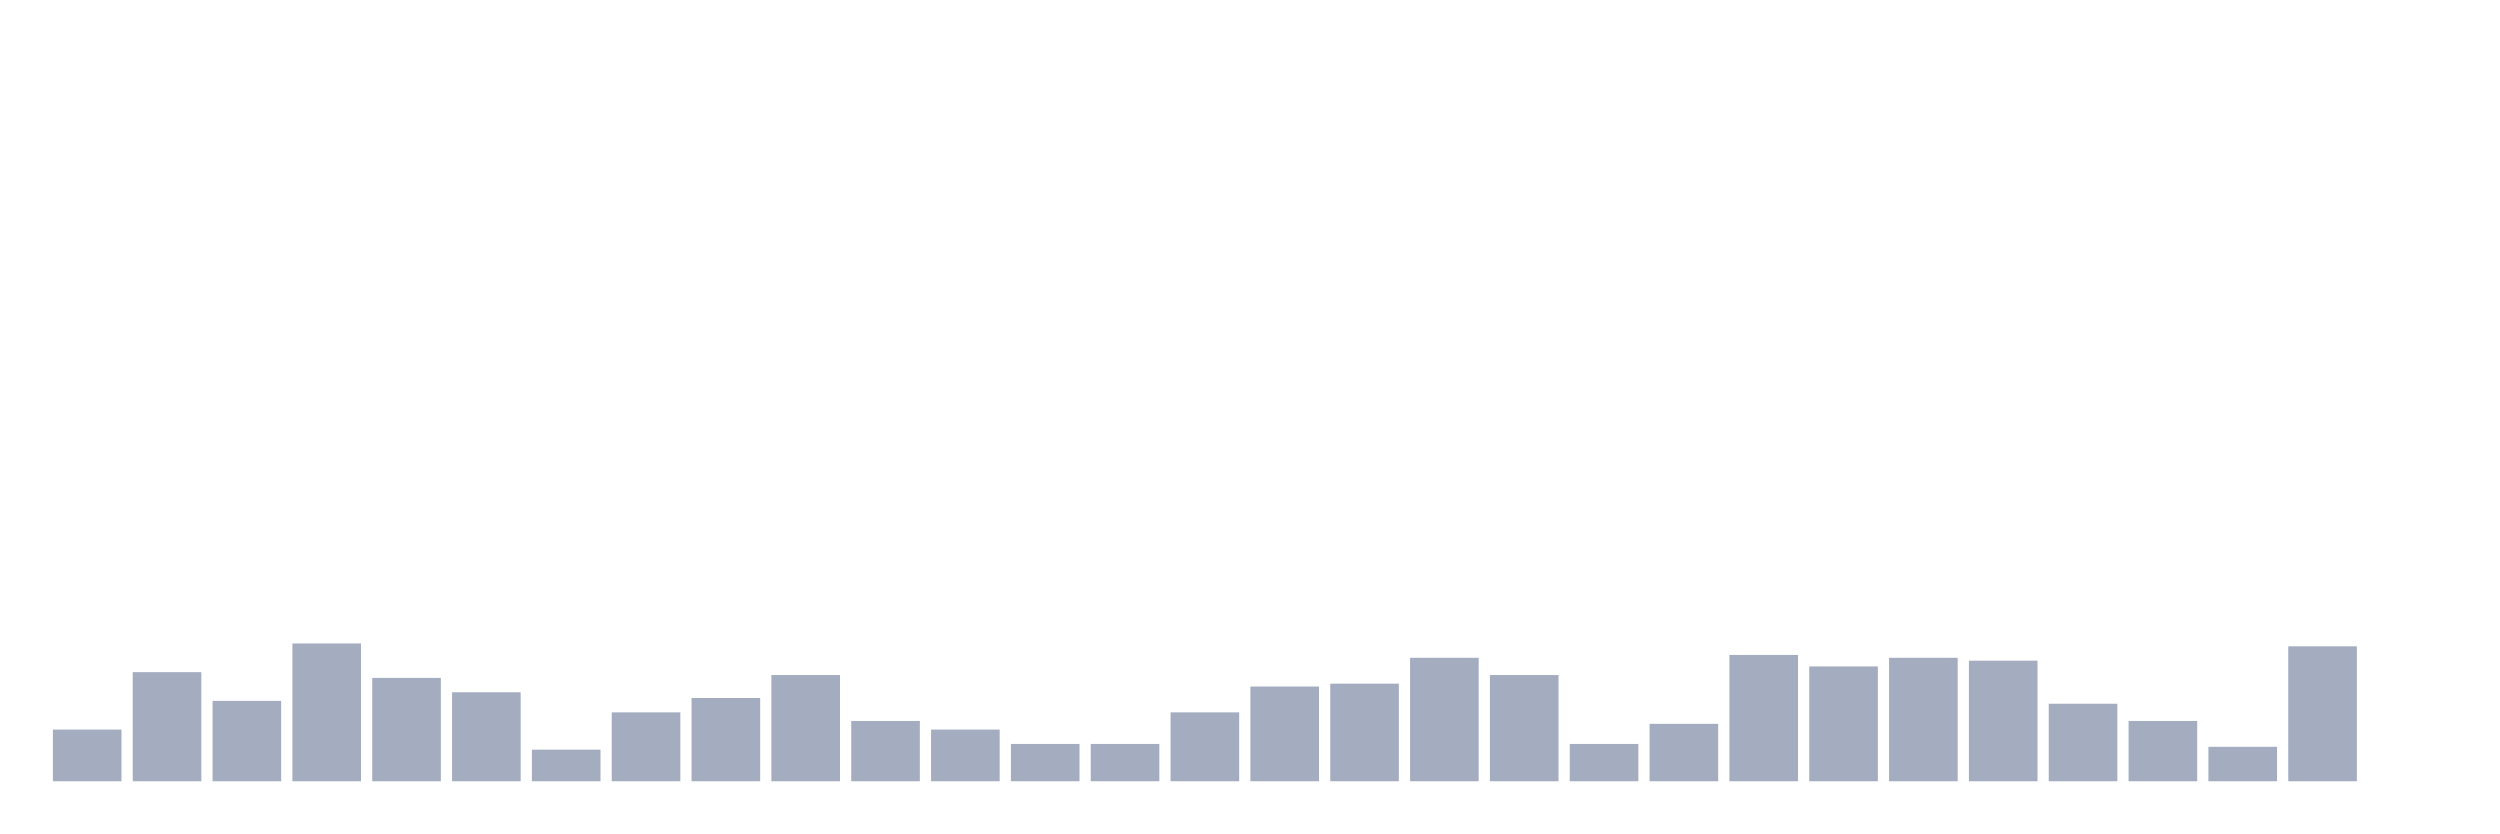
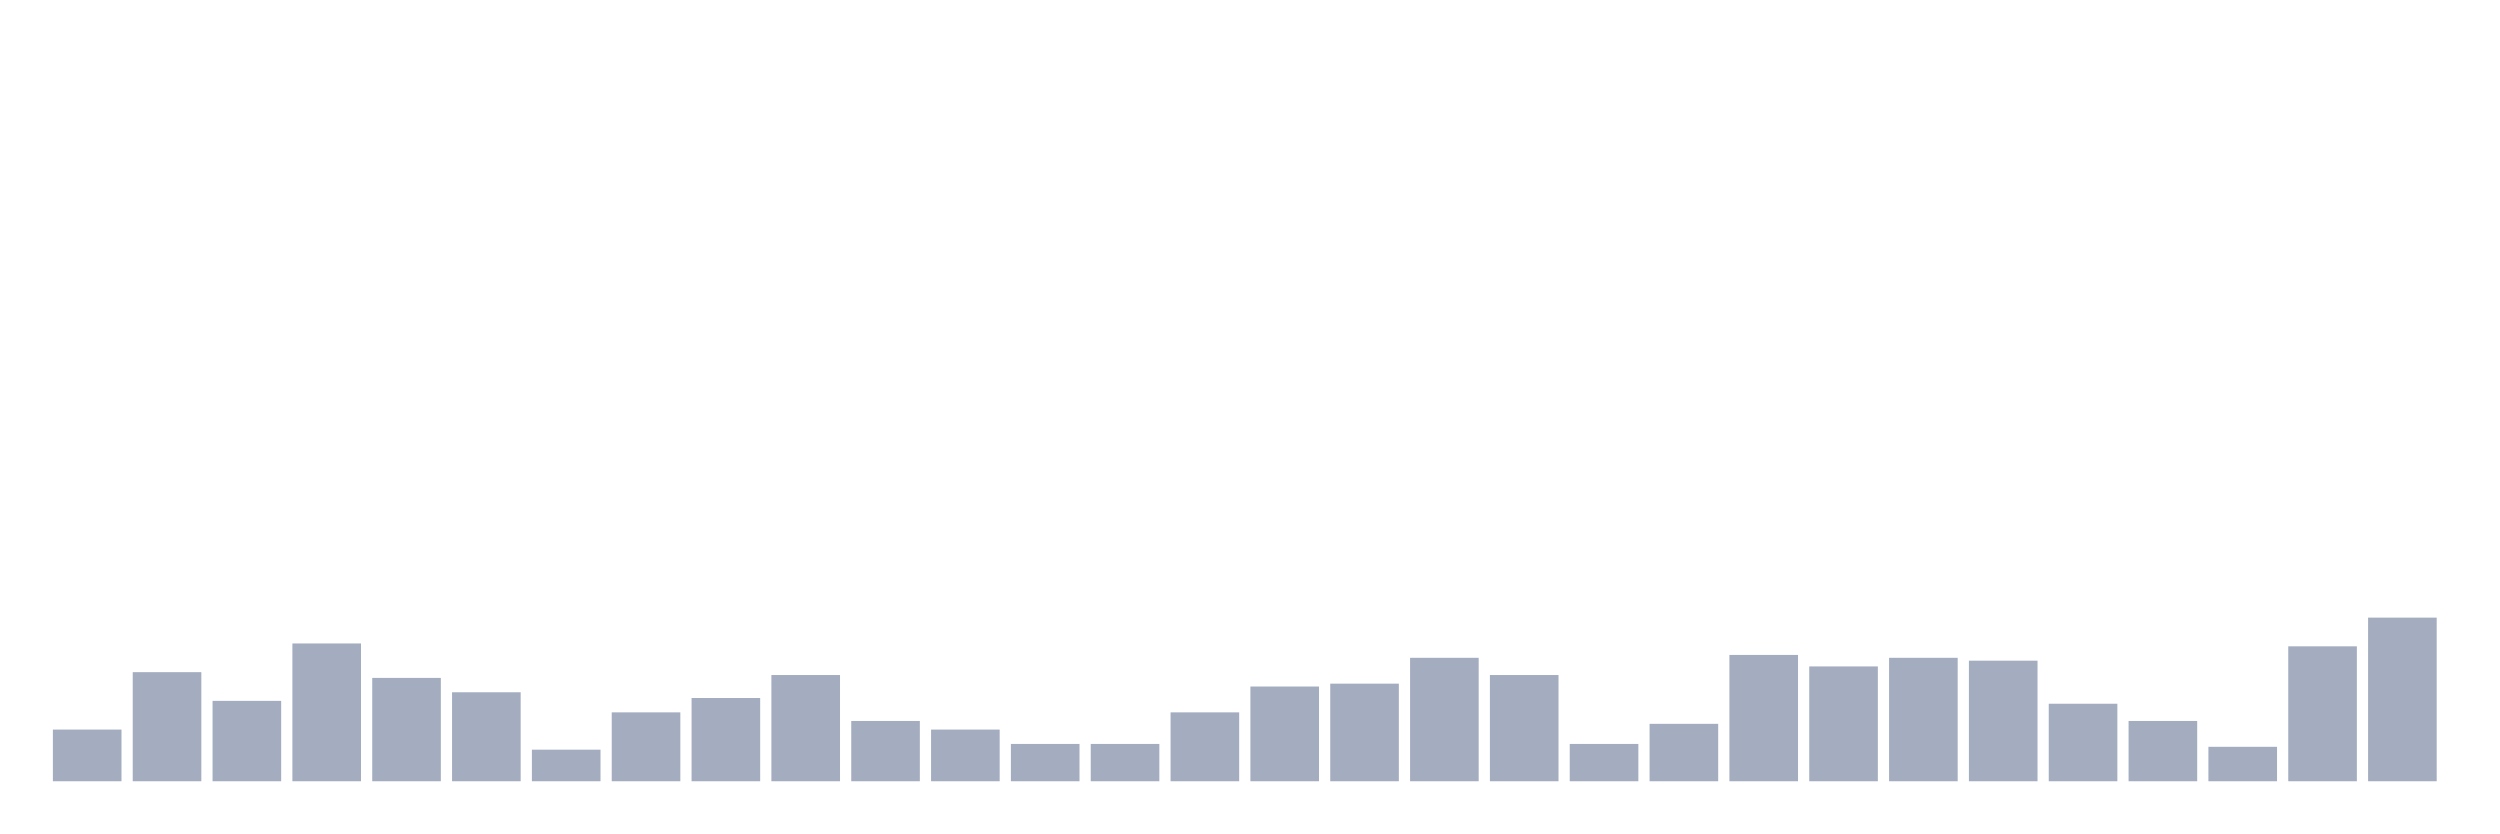
<svg xmlns="http://www.w3.org/2000/svg" viewBox="0 0 480 160">
  <g transform="translate(10,10)">
    <rect class="bar" x="0.153" width="13.175" y="130.079" height="9.921" fill="rgb(164,173,192)" />
    <rect class="bar" x="15.482" width="13.175" y="119.055" height="20.945" fill="rgb(164,173,192)" />
    <rect class="bar" x="30.81" width="13.175" y="124.567" height="15.433" fill="rgb(164,173,192)" />
    <rect class="bar" x="46.138" width="13.175" y="113.543" height="26.457" fill="rgb(164,173,192)" />
    <rect class="bar" x="61.466" width="13.175" y="120.157" height="19.843" fill="rgb(164,173,192)" />
    <rect class="bar" x="76.794" width="13.175" y="122.913" height="17.087" fill="rgb(164,173,192)" />
    <rect class="bar" x="92.123" width="13.175" y="133.937" height="6.063" fill="rgb(164,173,192)" />
    <rect class="bar" x="107.451" width="13.175" y="126.772" height="13.228" fill="rgb(164,173,192)" />
    <rect class="bar" x="122.779" width="13.175" y="124.016" height="15.984" fill="rgb(164,173,192)" />
    <rect class="bar" x="138.107" width="13.175" y="119.606" height="20.394" fill="rgb(164,173,192)" />
    <rect class="bar" x="153.436" width="13.175" y="128.425" height="11.575" fill="rgb(164,173,192)" />
    <rect class="bar" x="168.764" width="13.175" y="130.079" height="9.921" fill="rgb(164,173,192)" />
    <rect class="bar" x="184.092" width="13.175" y="132.835" height="7.165" fill="rgb(164,173,192)" />
    <rect class="bar" x="199.42" width="13.175" y="132.835" height="7.165" fill="rgb(164,173,192)" />
    <rect class="bar" x="214.748" width="13.175" y="126.772" height="13.228" fill="rgb(164,173,192)" />
    <rect class="bar" x="230.077" width="13.175" y="121.811" height="18.189" fill="rgb(164,173,192)" />
    <rect class="bar" x="245.405" width="13.175" y="121.26" height="18.74" fill="rgb(164,173,192)" />
    <rect class="bar" x="260.733" width="13.175" y="116.299" height="23.701" fill="rgb(164,173,192)" />
    <rect class="bar" x="276.061" width="13.175" y="119.606" height="20.394" fill="rgb(164,173,192)" />
    <rect class="bar" x="291.39" width="13.175" y="132.835" height="7.165" fill="rgb(164,173,192)" />
    <rect class="bar" x="306.718" width="13.175" y="128.976" height="11.024" fill="rgb(164,173,192)" />
    <rect class="bar" x="322.046" width="13.175" y="115.748" height="24.252" fill="rgb(164,173,192)" />
    <rect class="bar" x="337.374" width="13.175" y="117.953" height="22.047" fill="rgb(164,173,192)" />
    <rect class="bar" x="352.702" width="13.175" y="116.299" height="23.701" fill="rgb(164,173,192)" />
    <rect class="bar" x="368.031" width="13.175" y="116.85" height="23.15" fill="rgb(164,173,192)" />
    <rect class="bar" x="383.359" width="13.175" y="125.118" height="14.882" fill="rgb(164,173,192)" />
    <rect class="bar" x="398.687" width="13.175" y="128.425" height="11.575" fill="rgb(164,173,192)" />
    <rect class="bar" x="414.015" width="13.175" y="133.386" height="6.614" fill="rgb(164,173,192)" />
    <rect class="bar" x="429.344" width="13.175" y="114.094" height="25.906" fill="rgb(164,173,192)" />
-     <rect class="bar" x="444.672" width="13.175" y="140" height="0" fill="rgb(164,173,192)" />
+     <rect class="bar" x="444.672" width="13.175" y="108.583" height="31.417" fill="rgb(164,173,192)" />
  </g>
</svg>
